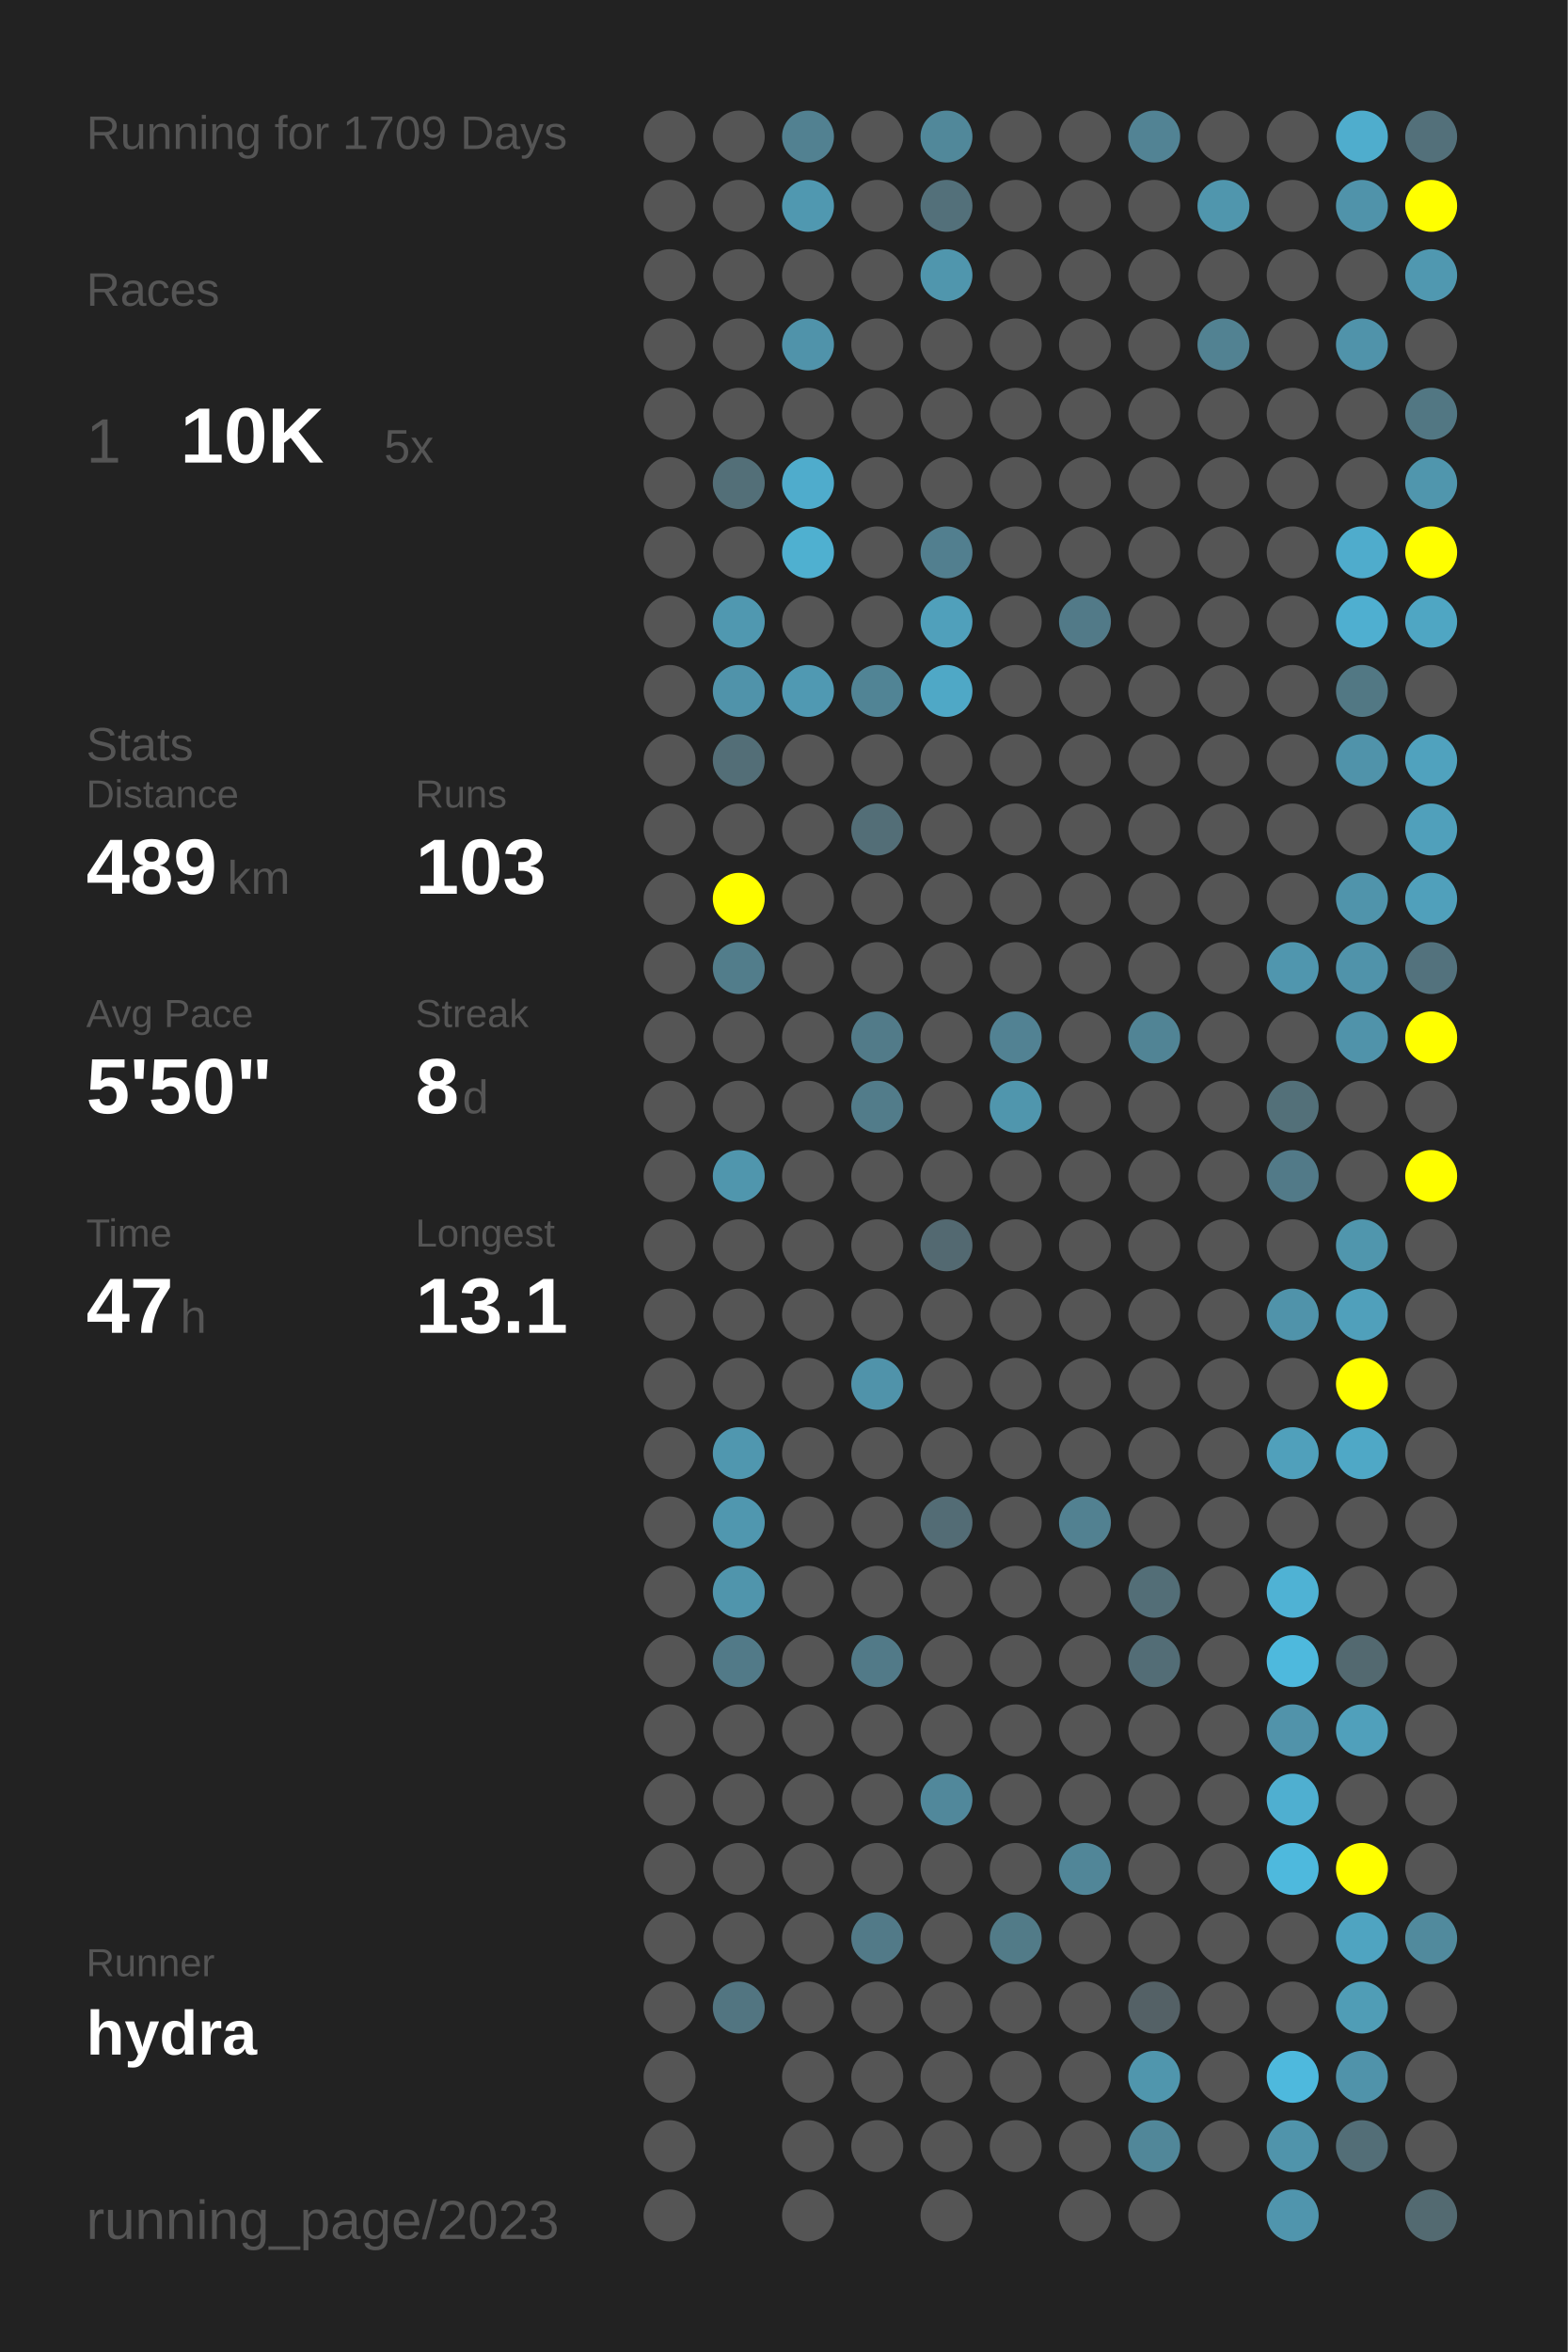
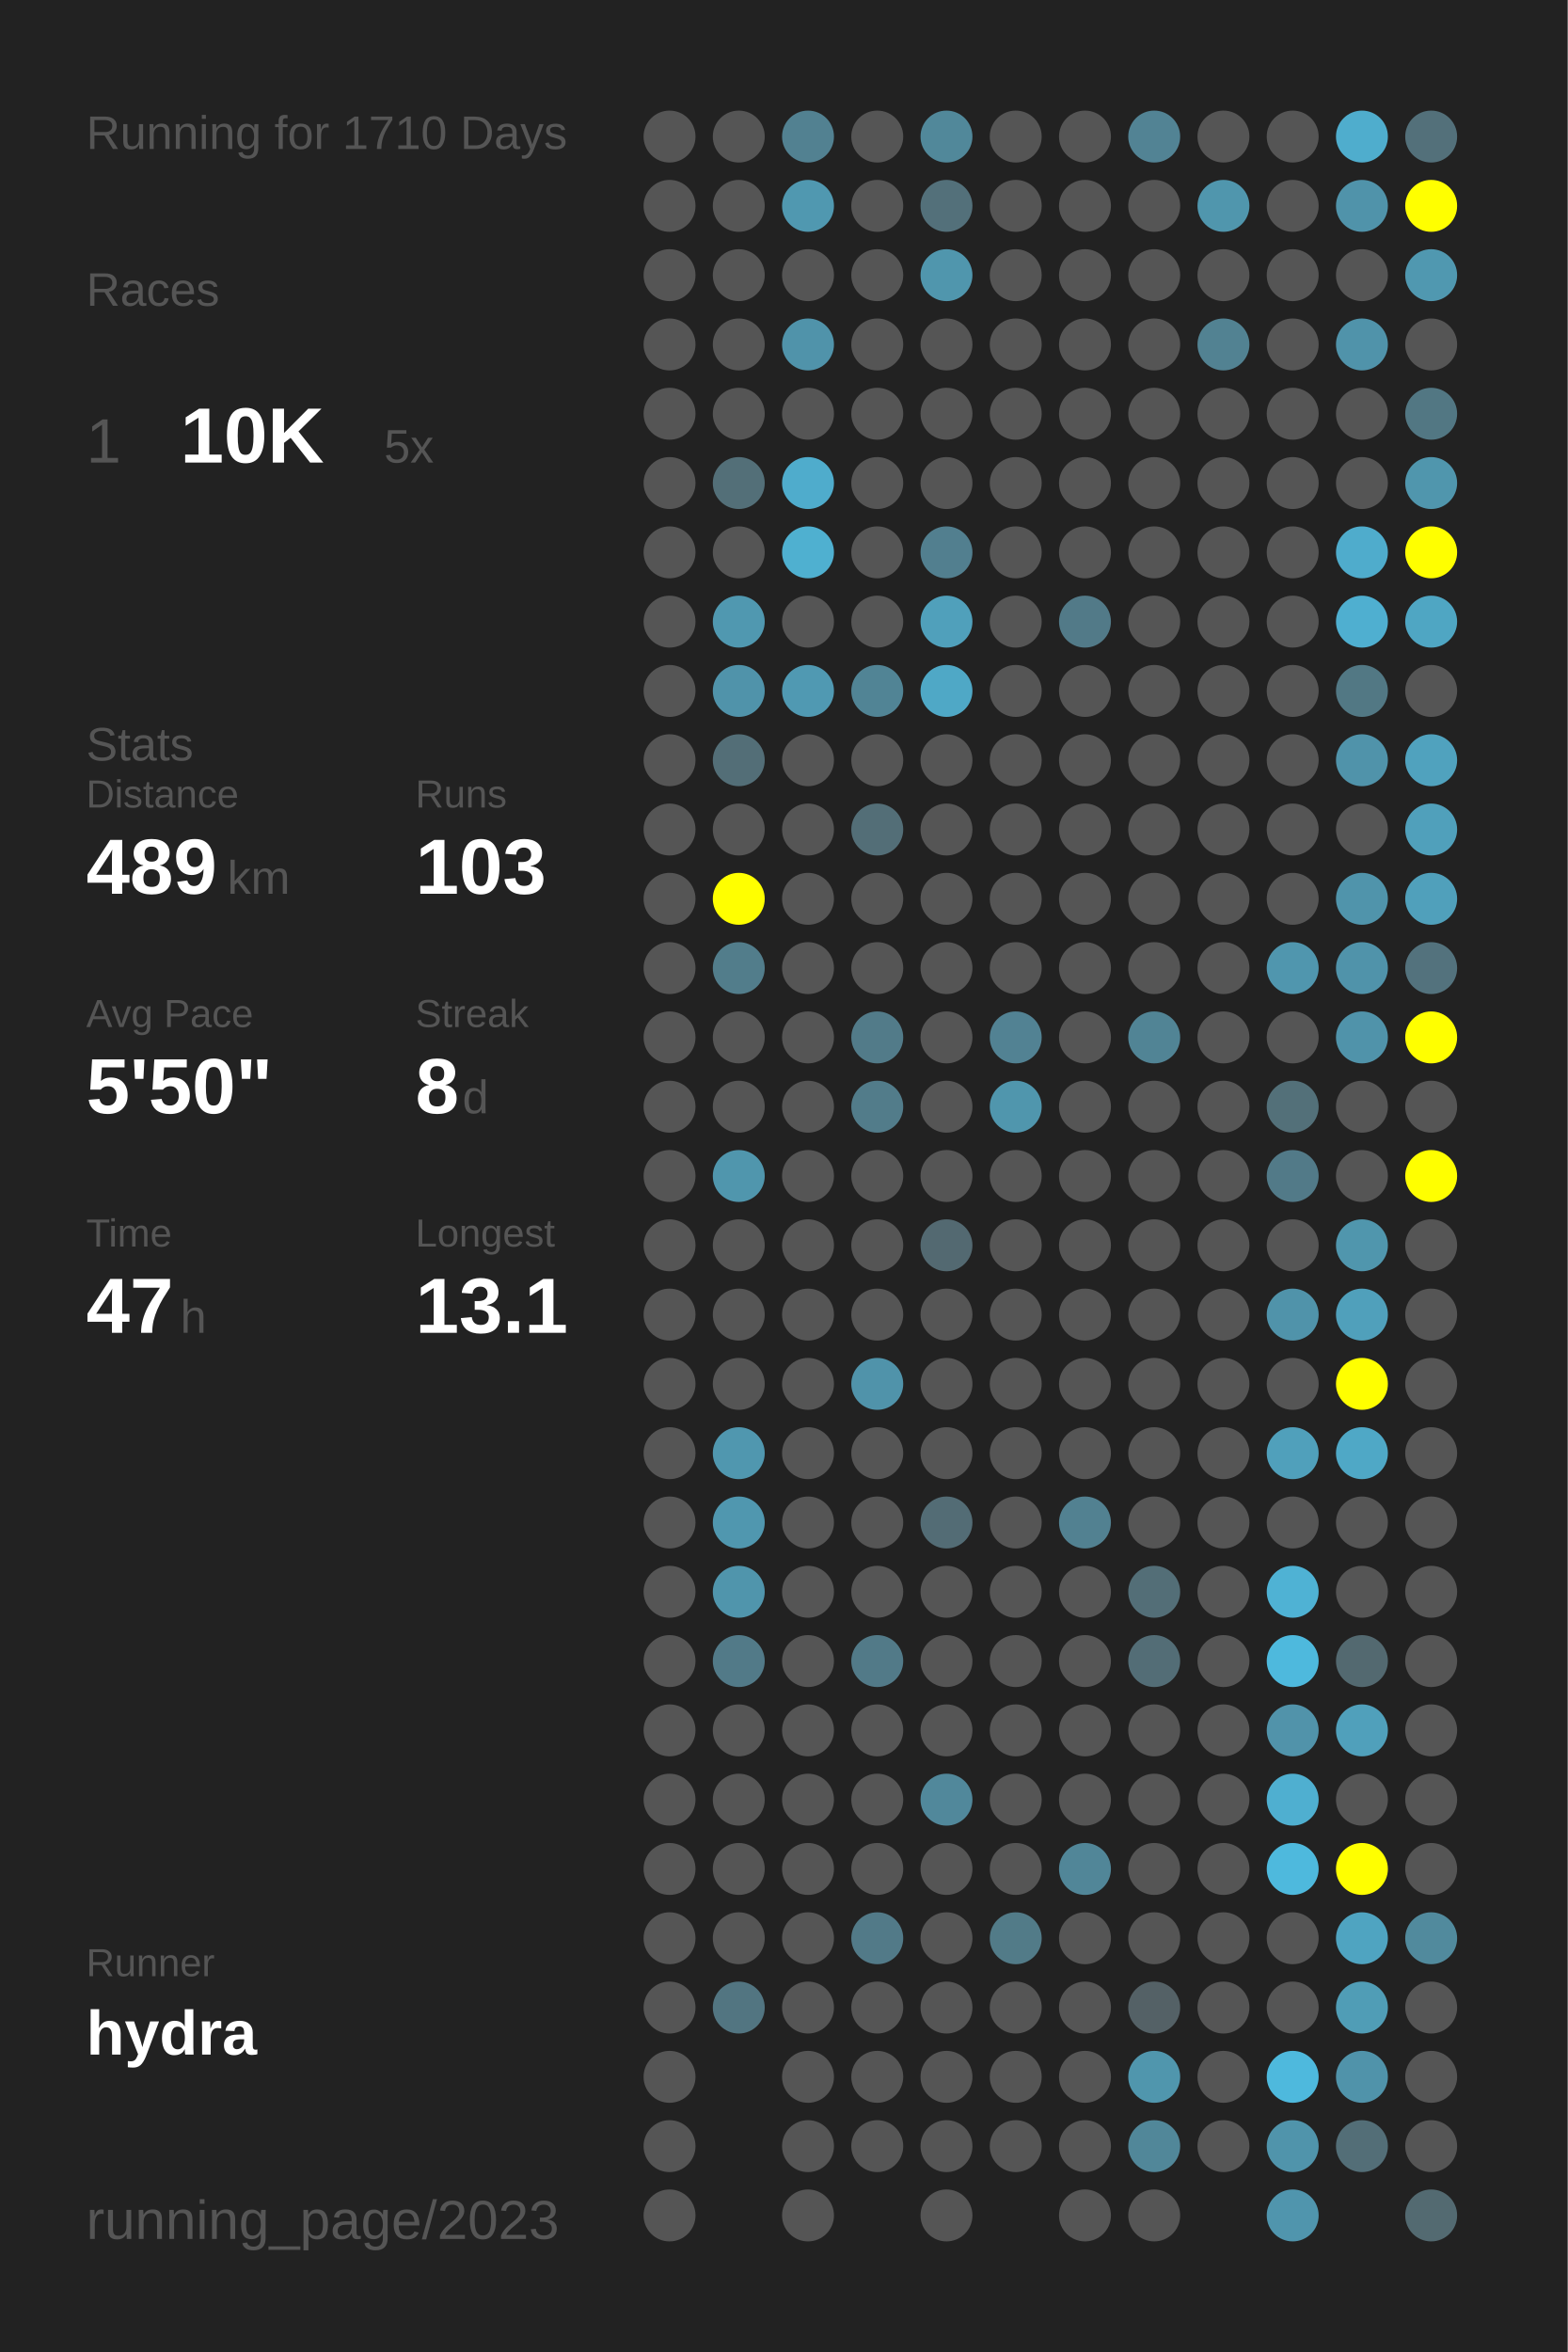
<svg xmlns="http://www.w3.org/2000/svg" baseProfile="full" height="300mm" version="1.1" viewBox="0,0,200,300" width="200mm">
  <defs />
  <rect fill="#222222" height="300" width="200" x="0" y="0" />
-   <text fill="#555555" style="font-size:6px; font-family:Arial;" x="11" y="19">Running for 1709 Days</text>
+   <text fill="#555555" style="font-size:6px; font-family:Arial;" x="11" y="19">Running for 1710 Days</text>
  <text fill="#555555" style="font-size:6px; font-family:Arial;" x="11" y="39">Races</text>
  <text fill="#555555" style="font-size:8px; font-family:Arial;" x="11" y="59">1</text>
  <text fill="#FFFFFF" style="font-size:10px; font-family:Arial; font-weight:bold;" x="23" y="59">10K</text>
  <text fill="#555555" style="font-size:6px; font-family:Arial;" x="49" y="59">5x</text>
  <text fill="#555555" style="font-size:6px; font-family:Arial;" x="11" y="97">Stats</text>
  <text fill="#555555" style="font-size:5px; font-family:Arial;" x="11" y="103">Distance</text>
  <text fill="#FFFFFF" style="font-size:10px; font-family:Arial; font-weight:bold;" x="11" y="114">489</text>
  <text fill="#555555" style="font-size:6px; font-family:Arial;" x="29" y="114">km</text>
  <text fill="#555555" style="font-size:5px; font-family:Arial;" x="53" y="103">Runs</text>
  <text fill="#FFFFFF" style="font-size:10px; font-family:Arial; font-weight:bold;" x="53" y="114">103</text>
  <text fill="#555555" style="font-size:5px; font-family:Arial;" x="11" y="131">Avg Pace</text>
  <text fill="#FFFFFF" style="font-size:10px; font-family:Arial; font-weight:bold;" x="11" y="142">5'50"</text>
  <text fill="#555555" style="font-size:5px; font-family:Arial;" x="53" y="131">Streak</text>
  <text fill="#FFFFFF" style="font-size:10px; font-family:Arial; font-weight:bold;" x="53" y="142">8</text>
  <text fill="#555555" style="font-size:6px; font-family:Arial;" x="59" y="142">d</text>
  <text fill="#555555" style="font-size:5px; font-family:Arial;" x="11" y="159">Time</text>
  <text fill="#FFFFFF" style="font-size:10px; font-family:Arial; font-weight:bold;" x="11" y="170">47</text>
  <text fill="#555555" style="font-size:6px; font-family:Arial;" x="23" y="170">h</text>
  <text fill="#555555" style="font-size:5px; font-family:Arial;" x="53" y="159">Longest</text>
  <text fill="#FFFFFF" style="font-size:10px; font-family:Arial; font-weight:bold;" x="53" y="170">13.1</text>
  <text fill="#555555" style="font-size:5px; font-family:Arial;" x="11" y="252.065">Runner</text>
  <text fill="#FFFFFF" style="font-size:8px; font-family:Arial; font-weight:bold;" x="11" y="262.065">hydra</text>
  <text fill="#555555" style="font-size:7px; font-family:Arial;" x="11" y="285.581">running_page/2023</text>
  <circle cx="85.417" cy="17.419" fill="#555555" r="3.312" />
  <circle cx="85.417" cy="26.258" fill="#555555" r="3.312" />
  <circle cx="85.417" cy="35.097" fill="#555555" r="3.312" />
  <circle cx="85.417" cy="43.935" fill="#555555" r="3.312" />
  <circle cx="85.417" cy="52.774" fill="#555555" r="3.312" />
  <circle cx="85.417" cy="61.613" fill="#555555" r="3.312" />
  <circle cx="85.417" cy="70.452" fill="#555555" r="3.312" />
  <circle cx="85.417" cy="79.29" fill="#555555" r="3.312" />
  <circle cx="85.417" cy="88.129" fill="#555555" r="3.312" />
  <circle cx="85.417" cy="96.968" fill="#555555" r="3.312" />
  <circle cx="85.417" cy="105.806" fill="#555555" r="3.312" />
  <circle cx="85.417" cy="114.645" fill="#555555" r="3.312" />
  <circle cx="85.417" cy="123.484" fill="#555555" r="3.312" />
  <circle cx="85.417" cy="132.323" fill="#555555" r="3.312" />
  <circle cx="85.417" cy="141.161" fill="#555555" r="3.312" />
  <circle cx="85.417" cy="150" fill="#555555" r="3.312" />
  <circle cx="85.417" cy="158.839" fill="#555555" r="3.312" />
  <circle cx="85.417" cy="167.677" fill="#555555" r="3.312" />
  <circle cx="85.417" cy="176.516" fill="#555555" r="3.312" />
  <circle cx="85.417" cy="185.355" fill="#555555" r="3.312" />
  <circle cx="85.417" cy="194.194" fill="#555555" r="3.312" />
  <circle cx="85.417" cy="203.032" fill="#555555" r="3.312" />
  <circle cx="85.417" cy="211.871" fill="#555555" r="3.312" />
  <circle cx="85.417" cy="220.71" fill="#555555" r="3.312" />
  <circle cx="85.417" cy="229.548" fill="#555555" r="3.312" />
  <circle cx="85.417" cy="238.387" fill="#555555" r="3.312" />
  <circle cx="85.417" cy="247.226" fill="#555555" r="3.312" />
  <circle cx="85.417" cy="256.065" fill="#555555" r="3.312" />
  <circle cx="85.417" cy="264.903" fill="#555555" r="3.312" />
  <circle cx="85.417" cy="273.742" fill="#555555" r="3.312" />
  <circle cx="85.417" cy="282.581" fill="#555555" r="3.312" />
  <circle cx="94.25" cy="17.419" fill="#555555" r="3.312" />
  <circle cx="94.25" cy="26.258" fill="#555555" r="3.312" />
  <circle cx="94.25" cy="35.097" fill="#555555" r="3.312" />
  <circle cx="94.25" cy="43.935" fill="#555555" r="3.312" />
  <circle cx="94.25" cy="52.774" fill="#555555" r="3.312" />
  <circle cx="94.25" cy="61.613" fill="#536f78" r="3.312" />
  <circle cx="94.25" cy="70.452" fill="#555555" r="3.312" />
  <circle cx="94.25" cy="79.29" fill="#5098b0" r="3.312" />
  <circle cx="94.25" cy="88.129" fill="#5093aa" r="3.312" />
  <circle cx="94.25" cy="96.968" fill="#536e77" r="3.312" />
  <circle cx="94.25" cy="105.806" fill="#555555" r="3.312" />
  <circle cx="94.25" cy="114.645" fill="#FFFF00" r="3.312" />
  <circle cx="94.25" cy="123.484" fill="#527d8b" r="3.312" />
  <circle cx="94.25" cy="132.323" fill="#555555" r="3.312" />
  <circle cx="94.25" cy="141.161" fill="#555555" r="3.312" />
  <circle cx="94.25" cy="150" fill="#5096ad" r="3.312" />
  <circle cx="94.25" cy="158.839" fill="#555555" r="3.312" />
  <circle cx="94.25" cy="167.677" fill="#555555" r="3.312" />
  <circle cx="94.25" cy="176.516" fill="#555555" r="3.312" />
  <circle cx="94.25" cy="185.355" fill="#5097af" r="3.312" />
  <circle cx="94.25" cy="194.194" fill="#5097af" r="3.312" />
  <circle cx="94.25" cy="203.032" fill="#5095ac" r="3.312" />
  <circle cx="94.25" cy="211.871" fill="#527a88" r="3.312" />
  <circle cx="94.25" cy="220.71" fill="#555555" r="3.312" />
  <circle cx="94.25" cy="229.548" fill="#555555" r="3.312" />
  <circle cx="94.25" cy="238.387" fill="#555555" r="3.312" />
  <circle cx="94.25" cy="247.226" fill="#555555" r="3.312" />
  <circle cx="94.25" cy="256.065" fill="#527581" r="3.312" />
  <circle cx="103.083" cy="17.419" fill="#528191" r="3.312" />
  <circle cx="103.083" cy="26.258" fill="#5098b0" r="3.312" />
  <circle cx="103.083" cy="35.097" fill="#555555" r="3.312" />
  <circle cx="103.083" cy="43.935" fill="#5093aa" r="3.312" />
  <circle cx="103.083" cy="52.774" fill="#555555" r="3.312" />
  <circle cx="103.083" cy="61.613" fill="#4faccc" r="3.312" />
  <circle cx="103.083" cy="70.452" fill="#4fb0d0" r="3.312" />
  <circle cx="103.083" cy="79.29" fill="#555555" r="3.312" />
  <circle cx="103.083" cy="88.129" fill="#5099b2" r="3.312" />
  <circle cx="103.083" cy="96.968" fill="#555555" r="3.312" />
  <circle cx="103.083" cy="105.806" fill="#555555" r="3.312" />
  <circle cx="103.083" cy="114.645" fill="#555555" r="3.312" />
  <circle cx="103.083" cy="123.484" fill="#555555" r="3.312" />
  <circle cx="103.083" cy="132.323" fill="#555555" r="3.312" />
  <circle cx="103.083" cy="141.161" fill="#555555" r="3.312" />
  <circle cx="103.083" cy="150" fill="#555555" r="3.312" />
  <circle cx="103.083" cy="158.839" fill="#555555" r="3.312" />
  <circle cx="103.083" cy="167.677" fill="#555555" r="3.312" />
  <circle cx="103.083" cy="176.516" fill="#555555" r="3.312" />
  <circle cx="103.083" cy="185.355" fill="#555555" r="3.312" />
  <circle cx="103.083" cy="194.194" fill="#555555" r="3.312" />
  <circle cx="103.083" cy="203.032" fill="#555555" r="3.312" />
  <circle cx="103.083" cy="211.871" fill="#555555" r="3.312" />
  <circle cx="103.083" cy="220.71" fill="#555555" r="3.312" />
  <circle cx="103.083" cy="229.548" fill="#555555" r="3.312" />
  <circle cx="103.083" cy="238.387" fill="#555555" r="3.312" />
  <circle cx="103.083" cy="247.226" fill="#555555" r="3.312" />
  <circle cx="103.083" cy="256.065" fill="#555555" r="3.312" />
  <circle cx="103.083" cy="264.903" fill="#555555" r="3.312" />
  <circle cx="103.083" cy="273.742" fill="#555555" r="3.312" />
  <circle cx="103.083" cy="282.581" fill="#555555" r="3.312" />
  <circle cx="111.917" cy="17.419" fill="#555555" r="3.312" />
  <circle cx="111.917" cy="26.258" fill="#555555" r="3.312" />
  <circle cx="111.917" cy="35.097" fill="#555555" r="3.312" />
  <circle cx="111.917" cy="43.935" fill="#555555" r="3.312" />
  <circle cx="111.917" cy="52.774" fill="#555555" r="3.312" />
  <circle cx="111.917" cy="61.613" fill="#555555" r="3.312" />
  <circle cx="111.917" cy="70.452" fill="#555555" r="3.312" />
  <circle cx="111.917" cy="79.29" fill="#555555" r="3.312" />
  <circle cx="111.917" cy="88.129" fill="#518495" r="3.312" />
  <circle cx="111.917" cy="96.968" fill="#555555" r="3.312" />
  <circle cx="111.917" cy="105.806" fill="#536e77" r="3.312" />
  <circle cx="111.917" cy="114.645" fill="#555555" r="3.312" />
  <circle cx="111.917" cy="123.484" fill="#555555" r="3.312" />
  <circle cx="111.917" cy="132.323" fill="#527b89" r="3.312" />
  <circle cx="111.917" cy="141.161" fill="#527c8a" r="3.312" />
  <circle cx="111.917" cy="150" fill="#555555" r="3.312" />
  <circle cx="111.917" cy="158.839" fill="#555555" r="3.312" />
  <circle cx="111.917" cy="167.677" fill="#555555" r="3.312" />
  <circle cx="111.917" cy="176.516" fill="#5093aa" r="3.312" />
  <circle cx="111.917" cy="185.355" fill="#555555" r="3.312" />
  <circle cx="111.917" cy="194.194" fill="#555555" r="3.312" />
  <circle cx="111.917" cy="203.032" fill="#555555" r="3.312" />
  <circle cx="111.917" cy="211.871" fill="#527a88" r="3.312" />
  <circle cx="111.917" cy="220.71" fill="#555555" r="3.312" />
  <circle cx="111.917" cy="229.548" fill="#555555" r="3.312" />
  <circle cx="111.917" cy="238.387" fill="#555555" r="3.312" />
  <circle cx="111.917" cy="247.226" fill="#527a88" r="3.312" />
  <circle cx="111.917" cy="256.065" fill="#555555" r="3.312" />
  <circle cx="111.917" cy="264.903" fill="#555555" r="3.312" />
  <circle cx="111.917" cy="273.742" fill="#555555" r="3.312" />
  <circle cx="120.75" cy="17.419" fill="#51889a" r="3.312" />
  <circle cx="120.75" cy="26.258" fill="#53707a" r="3.312" />
  <circle cx="120.75" cy="35.097" fill="#5096ad" r="3.312" />
  <circle cx="120.75" cy="43.935" fill="#555555" r="3.312" />
  <circle cx="120.75" cy="52.774" fill="#555555" r="3.312" />
  <circle cx="120.75" cy="61.613" fill="#555555" r="3.312" />
  <circle cx="120.75" cy="70.452" fill="#527f8f" r="3.312" />
  <circle cx="120.75" cy="79.29" fill="#50a0bb" r="3.312" />
  <circle cx="120.75" cy="88.129" fill="#4fa8c6" r="3.312" />
  <circle cx="120.75" cy="96.968" fill="#555555" r="3.312" />
  <circle cx="120.75" cy="105.806" fill="#555555" r="3.312" />
  <circle cx="120.75" cy="114.645" fill="#555555" r="3.312" />
  <circle cx="120.75" cy="123.484" fill="#555555" r="3.312" />
  <circle cx="120.75" cy="132.323" fill="#555555" r="3.312" />
  <circle cx="120.75" cy="141.161" fill="#555555" r="3.312" />
  <circle cx="120.75" cy="150" fill="#555555" r="3.312" />
  <circle cx="120.75" cy="158.839" fill="#536971" r="3.312" />
  <circle cx="120.75" cy="167.677" fill="#555555" r="3.312" />
  <circle cx="120.75" cy="176.516" fill="#555555" r="3.312" />
  <circle cx="120.75" cy="185.355" fill="#555555" r="3.312" />
  <circle cx="120.75" cy="194.194" fill="#536c75" r="3.312" />
  <circle cx="120.75" cy="203.032" fill="#555555" r="3.312" />
  <circle cx="120.75" cy="211.871" fill="#555555" r="3.312" />
  <circle cx="120.75" cy="220.71" fill="#555555" r="3.312" />
  <circle cx="120.75" cy="229.548" fill="#51889b" r="3.312" />
  <circle cx="120.75" cy="238.387" fill="#555555" r="3.312" />
  <circle cx="120.75" cy="247.226" fill="#555555" r="3.312" />
  <circle cx="120.75" cy="256.065" fill="#555555" r="3.312" />
  <circle cx="120.75" cy="264.903" fill="#555555" r="3.312" />
  <circle cx="120.75" cy="273.742" fill="#555555" r="3.312" />
  <circle cx="120.75" cy="282.581" fill="#555555" r="3.312" />
  <circle cx="129.583" cy="17.419" fill="#555555" r="3.312" />
  <circle cx="129.583" cy="26.258" fill="#555555" r="3.312" />
  <circle cx="129.583" cy="35.097" fill="#555555" r="3.312" />
  <circle cx="129.583" cy="43.935" fill="#555555" r="3.312" />
  <circle cx="129.583" cy="52.774" fill="#555555" r="3.312" />
  <circle cx="129.583" cy="61.613" fill="#555555" r="3.312" />
  <circle cx="129.583" cy="70.452" fill="#555555" r="3.312" />
  <circle cx="129.583" cy="79.29" fill="#555555" r="3.312" />
  <circle cx="129.583" cy="88.129" fill="#555555" r="3.312" />
  <circle cx="129.583" cy="96.968" fill="#555555" r="3.312" />
  <circle cx="129.583" cy="105.806" fill="#555555" r="3.312" />
  <circle cx="129.583" cy="114.645" fill="#555555" r="3.312" />
  <circle cx="129.583" cy="123.484" fill="#555555" r="3.312" />
  <circle cx="129.583" cy="132.323" fill="#528293" r="3.312" />
  <circle cx="129.583" cy="141.161" fill="#5096ad" r="3.312" />
  <circle cx="129.583" cy="150" fill="#555555" r="3.312" />
  <circle cx="129.583" cy="158.839" fill="#555555" r="3.312" />
  <circle cx="129.583" cy="167.677" fill="#555555" r="3.312" />
  <circle cx="129.583" cy="176.516" fill="#555555" r="3.312" />
  <circle cx="129.583" cy="185.355" fill="#555555" r="3.312" />
  <circle cx="129.583" cy="194.194" fill="#555555" r="3.312" />
  <circle cx="129.583" cy="203.032" fill="#555555" r="3.312" />
  <circle cx="129.583" cy="211.871" fill="#555555" r="3.312" />
  <circle cx="129.583" cy="220.71" fill="#555555" r="3.312" />
  <circle cx="129.583" cy="229.548" fill="#555555" r="3.312" />
  <circle cx="129.583" cy="238.387" fill="#555555" r="3.312" />
  <circle cx="129.583" cy="247.226" fill="#527b88" r="3.312" />
  <circle cx="129.583" cy="256.065" fill="#555555" r="3.312" />
  <circle cx="129.583" cy="264.903" fill="#555555" r="3.312" />
  <circle cx="129.583" cy="273.742" fill="#555555" r="3.312" />
  <circle cx="138.417" cy="17.419" fill="#555555" r="3.312" />
  <circle cx="138.417" cy="26.258" fill="#555555" r="3.312" />
  <circle cx="138.417" cy="35.097" fill="#555555" r="3.312" />
  <circle cx="138.417" cy="43.935" fill="#555555" r="3.312" />
  <circle cx="138.417" cy="52.774" fill="#555555" r="3.312" />
  <circle cx="138.417" cy="61.613" fill="#555555" r="3.312" />
  <circle cx="138.417" cy="70.452" fill="#555555" r="3.312" />
  <circle cx="138.417" cy="79.29" fill="#527a88" r="3.312" />
  <circle cx="138.417" cy="88.129" fill="#555555" r="3.312" />
  <circle cx="138.417" cy="96.968" fill="#555555" r="3.312" />
  <circle cx="138.417" cy="105.806" fill="#555555" r="3.312" />
  <circle cx="138.417" cy="114.645" fill="#555555" r="3.312" />
  <circle cx="138.417" cy="123.484" fill="#555555" r="3.312" />
  <circle cx="138.417" cy="132.323" fill="#555555" r="3.312" />
  <circle cx="138.417" cy="141.161" fill="#555555" r="3.312" />
  <circle cx="138.417" cy="150" fill="#555555" r="3.312" />
  <circle cx="138.417" cy="158.839" fill="#555555" r="3.312" />
  <circle cx="138.417" cy="167.677" fill="#555555" r="3.312" />
  <circle cx="138.417" cy="176.516" fill="#555555" r="3.312" />
  <circle cx="138.417" cy="185.355" fill="#555555" r="3.312" />
  <circle cx="138.417" cy="194.194" fill="#528191" r="3.312" />
  <circle cx="138.417" cy="203.032" fill="#555555" r="3.312" />
  <circle cx="138.417" cy="211.871" fill="#555555" r="3.312" />
  <circle cx="138.417" cy="220.71" fill="#555555" r="3.312" />
  <circle cx="138.417" cy="229.548" fill="#555555" r="3.312" />
  <circle cx="138.417" cy="238.387" fill="#518698" r="3.312" />
  <circle cx="138.417" cy="247.226" fill="#555555" r="3.312" />
  <circle cx="138.417" cy="256.065" fill="#555555" r="3.312" />
  <circle cx="138.417" cy="264.903" fill="#555555" r="3.312" />
  <circle cx="138.417" cy="273.742" fill="#555555" r="3.312" />
  <circle cx="138.417" cy="282.581" fill="#555555" r="3.312" />
  <circle cx="147.25" cy="17.419" fill="#528394" r="3.312" />
  <circle cx="147.25" cy="26.258" fill="#555555" r="3.312" />
  <circle cx="147.25" cy="35.097" fill="#555555" r="3.312" />
  <circle cx="147.25" cy="43.935" fill="#555555" r="3.312" />
  <circle cx="147.25" cy="52.774" fill="#555555" r="3.312" />
  <circle cx="147.25" cy="61.613" fill="#555555" r="3.312" />
  <circle cx="147.25" cy="70.452" fill="#555555" r="3.312" />
  <circle cx="147.25" cy="79.29" fill="#555555" r="3.312" />
  <circle cx="147.25" cy="88.129" fill="#555555" r="3.312" />
  <circle cx="147.25" cy="96.968" fill="#555555" r="3.312" />
  <circle cx="147.25" cy="105.806" fill="#555555" r="3.312" />
  <circle cx="147.25" cy="114.645" fill="#555555" r="3.312" />
  <circle cx="147.25" cy="123.484" fill="#555555" r="3.312" />
  <circle cx="147.25" cy="132.323" fill="#518495" r="3.312" />
  <circle cx="147.25" cy="141.161" fill="#555555" r="3.312" />
  <circle cx="147.25" cy="150" fill="#555555" r="3.312" />
  <circle cx="147.25" cy="158.839" fill="#555555" r="3.312" />
  <circle cx="147.25" cy="167.677" fill="#555555" r="3.312" />
  <circle cx="147.25" cy="176.516" fill="#555555" r="3.312" />
  <circle cx="147.25" cy="185.355" fill="#555555" r="3.312" />
  <circle cx="147.25" cy="194.194" fill="#555555" r="3.312" />
  <circle cx="147.25" cy="203.032" fill="#536e77" r="3.312" />
  <circle cx="147.25" cy="211.871" fill="#536d76" r="3.312" />
  <circle cx="147.25" cy="220.71" fill="#555555" r="3.312" />
  <circle cx="147.25" cy="229.548" fill="#555555" r="3.312" />
  <circle cx="147.25" cy="238.387" fill="#555555" r="3.312" />
  <circle cx="147.25" cy="247.226" fill="#555555" r="3.312" />
  <circle cx="147.25" cy="256.065" fill="#546166" r="3.312" />
  <circle cx="147.25" cy="264.903" fill="#5096ad" r="3.312" />
  <circle cx="147.25" cy="273.742" fill="#518799" r="3.312" />
  <circle cx="147.25" cy="282.581" fill="#555555" r="3.312" />
  <circle cx="156.083" cy="17.419" fill="#555555" r="3.312" />
  <circle cx="156.083" cy="26.258" fill="#5096ad" r="3.312" />
  <circle cx="156.083" cy="35.097" fill="#555555" r="3.312" />
  <circle cx="156.083" cy="43.935" fill="#528292" r="3.312" />
  <circle cx="156.083" cy="52.774" fill="#555555" r="3.312" />
  <circle cx="156.083" cy="61.613" fill="#555555" r="3.312" />
  <circle cx="156.083" cy="70.452" fill="#555555" r="3.312" />
  <circle cx="156.083" cy="79.29" fill="#555555" r="3.312" />
  <circle cx="156.083" cy="88.129" fill="#555555" r="3.312" />
  <circle cx="156.083" cy="96.968" fill="#555555" r="3.312" />
  <circle cx="156.083" cy="105.806" fill="#555555" r="3.312" />
  <circle cx="156.083" cy="114.645" fill="#555555" r="3.312" />
  <circle cx="156.083" cy="123.484" fill="#555555" r="3.312" />
  <circle cx="156.083" cy="132.323" fill="#555555" r="3.312" />
  <circle cx="156.083" cy="141.161" fill="#555555" r="3.312" />
  <circle cx="156.083" cy="150" fill="#555555" r="3.312" />
  <circle cx="156.083" cy="158.839" fill="#555555" r="3.312" />
  <circle cx="156.083" cy="167.677" fill="#555555" r="3.312" />
  <circle cx="156.083" cy="176.516" fill="#555555" r="3.312" />
  <circle cx="156.083" cy="185.355" fill="#555555" r="3.312" />
  <circle cx="156.083" cy="194.194" fill="#555555" r="3.312" />
  <circle cx="156.083" cy="203.032" fill="#555555" r="3.312" />
  <circle cx="156.083" cy="211.871" fill="#555555" r="3.312" />
  <circle cx="156.083" cy="220.71" fill="#555555" r="3.312" />
  <circle cx="156.083" cy="229.548" fill="#555555" r="3.312" />
  <circle cx="156.083" cy="238.387" fill="#555555" r="3.312" />
  <circle cx="156.083" cy="247.226" fill="#555555" r="3.312" />
  <circle cx="156.083" cy="256.065" fill="#555555" r="3.312" />
  <circle cx="156.083" cy="264.903" fill="#555555" r="3.312" />
  <circle cx="156.083" cy="273.742" fill="#555555" r="3.312" />
  <circle cx="164.917" cy="17.419" fill="#555555" r="3.312" />
  <circle cx="164.917" cy="26.258" fill="#555555" r="3.312" />
  <circle cx="164.917" cy="35.097" fill="#555555" r="3.312" />
  <circle cx="164.917" cy="43.935" fill="#555555" r="3.312" />
  <circle cx="164.917" cy="52.774" fill="#555555" r="3.312" />
  <circle cx="164.917" cy="61.613" fill="#555555" r="3.312" />
  <circle cx="164.917" cy="70.452" fill="#555555" r="3.312" />
  <circle cx="164.917" cy="79.29" fill="#555555" r="3.312" />
  <circle cx="164.917" cy="88.129" fill="#555555" r="3.312" />
  <circle cx="164.917" cy="96.968" fill="#555555" r="3.312" />
  <circle cx="164.917" cy="105.806" fill="#555555" r="3.312" />
  <circle cx="164.917" cy="114.645" fill="#555555" r="3.312" />
  <circle cx="164.917" cy="123.484" fill="#5096ae" r="3.312" />
  <circle cx="164.917" cy="132.323" fill="#555555" r="3.312" />
  <circle cx="164.917" cy="141.161" fill="#537079" r="3.312" />
  <circle cx="164.917" cy="150" fill="#527a88" r="3.312" />
  <circle cx="164.917" cy="158.839" fill="#555555" r="3.312" />
  <circle cx="164.917" cy="167.677" fill="#5093aa" r="3.312" />
  <circle cx="164.917" cy="176.516" fill="#555555" r="3.312" />
  <circle cx="164.917" cy="185.355" fill="#50a0bb" r="3.312" />
  <circle cx="164.917" cy="194.194" fill="#555555" r="3.312" />
  <circle cx="164.917" cy="203.032" fill="#4fb2d4" r="3.312" />
  <circle cx="164.917" cy="211.871" fill="#4eb9dd" r="3.312" />
  <circle cx="164.917" cy="220.71" fill="#5193aa" r="3.312" />
  <circle cx="164.917" cy="229.548" fill="#4fafd0" r="3.312" />
  <circle cx="164.917" cy="238.387" fill="#4eb9dd" r="3.312" />
  <circle cx="164.917" cy="247.226" fill="#555555" r="3.312" />
  <circle cx="164.917" cy="256.065" fill="#555555" r="3.312" />
  <circle cx="164.917" cy="264.903" fill="#4eb9dd" r="3.312" />
  <circle cx="164.917" cy="273.742" fill="#5094ab" r="3.312" />
  <circle cx="164.917" cy="282.581" fill="#5095ad" r="3.312" />
  <circle cx="173.75" cy="17.419" fill="#4fadcd" r="3.312" />
  <circle cx="173.75" cy="26.258" fill="#5093aa" r="3.312" />
  <circle cx="173.75" cy="35.097" fill="#555555" r="3.312" />
  <circle cx="173.75" cy="43.935" fill="#5093aa" r="3.312" />
  <circle cx="173.75" cy="52.774" fill="#555555" r="3.312" />
  <circle cx="173.75" cy="61.613" fill="#555555" r="3.312" />
  <circle cx="173.75" cy="70.452" fill="#4faccc" r="3.312" />
  <circle cx="173.75" cy="79.29" fill="#4fafd0" r="3.312" />
  <circle cx="173.75" cy="88.129" fill="#527884" r="3.312" />
  <circle cx="173.75" cy="96.968" fill="#5093aa" r="3.312" />
  <circle cx="173.75" cy="105.806" fill="#555555" r="3.312" />
  <circle cx="173.75" cy="114.645" fill="#5094ab" r="3.312" />
  <circle cx="173.75" cy="123.484" fill="#5093aa" r="3.312" />
  <circle cx="173.75" cy="132.323" fill="#5093aa" r="3.312" />
  <circle cx="173.75" cy="141.161" fill="#555555" r="3.312" />
  <circle cx="173.75" cy="150" fill="#555555" r="3.312" />
  <circle cx="173.75" cy="158.839" fill="#5096ad" r="3.312" />
  <circle cx="173.75" cy="167.677" fill="#50a0bb" r="3.312" />
  <circle cx="173.75" cy="176.516" fill="#FFFF00" r="3.312" />
  <circle cx="173.75" cy="185.355" fill="#4fa8c6" r="3.312" />
  <circle cx="173.75" cy="194.194" fill="#555555" r="3.312" />
  <circle cx="173.75" cy="203.032" fill="#555555" r="3.312" />
  <circle cx="173.75" cy="211.871" fill="#536970" r="3.312" />
  <circle cx="173.75" cy="220.71" fill="#50a0bb" r="3.312" />
  <circle cx="173.75" cy="229.548" fill="#555555" r="3.312" />
  <circle cx="173.75" cy="238.387" fill="#FFFF00" r="3.312" />
  <circle cx="173.75" cy="247.226" fill="#4fa4c1" r="3.312" />
  <circle cx="173.75" cy="256.065" fill="#509db6" r="3.312" />
  <circle cx="173.75" cy="264.903" fill="#5093aa" r="3.312" />
  <circle cx="173.75" cy="273.742" fill="#536e77" r="3.312" />
  <circle cx="182.583" cy="17.419" fill="#53707a" r="3.312" />
  <circle cx="182.583" cy="26.258" fill="#FFFF00" r="3.312" />
  <circle cx="182.583" cy="35.097" fill="#5098b0" r="3.312" />
  <circle cx="182.583" cy="43.935" fill="#555555" r="3.312" />
  <circle cx="182.583" cy="52.774" fill="#527783" r="3.312" />
  <circle cx="182.583" cy="61.613" fill="#5096ad" r="3.312" />
  <circle cx="182.583" cy="70.452" fill="#FFFF00" r="3.312" />
  <circle cx="182.583" cy="79.29" fill="#4fa6c3" r="3.312" />
  <circle cx="182.583" cy="88.129" fill="#555555" r="3.312" />
  <circle cx="182.583" cy="96.968" fill="#50a2be" r="3.312" />
  <circle cx="182.583" cy="105.806" fill="#50a0bb" r="3.312" />
  <circle cx="182.583" cy="114.645" fill="#50a0bb" r="3.312" />
  <circle cx="182.583" cy="123.484" fill="#53727d" r="3.312" />
  <circle cx="182.583" cy="132.323" fill="#FFFF00" r="3.312" />
  <circle cx="182.583" cy="141.161" fill="#555555" r="3.312" />
  <circle cx="182.583" cy="150" fill="#FFFF00" r="3.312" />
  <circle cx="182.583" cy="158.839" fill="#555555" r="3.312" />
  <circle cx="182.583" cy="167.677" fill="#555555" r="3.312" />
  <circle cx="182.583" cy="176.516" fill="#555555" r="3.312" />
  <circle cx="182.583" cy="185.355" fill="#555555" r="3.312" />
  <circle cx="182.583" cy="194.194" fill="#555555" r="3.312" />
  <circle cx="182.583" cy="203.032" fill="#555555" r="3.312" />
  <circle cx="182.583" cy="211.871" fill="#555555" r="3.312" />
  <circle cx="182.583" cy="220.71" fill="#555555" r="3.312" />
  <circle cx="182.583" cy="229.548" fill="#555555" r="3.312" />
  <circle cx="182.583" cy="238.387" fill="#555555" r="3.312" />
  <circle cx="182.583" cy="247.226" fill="#518a9d" r="3.312" />
  <circle cx="182.583" cy="256.065" fill="#555555" r="3.312" />
  <circle cx="182.583" cy="264.903" fill="#555555" r="3.312" />
  <circle cx="182.583" cy="273.742" fill="#555555" r="3.312" />
  <circle cx="182.583" cy="282.581" fill="#536a71" r="3.312" />
</svg>
